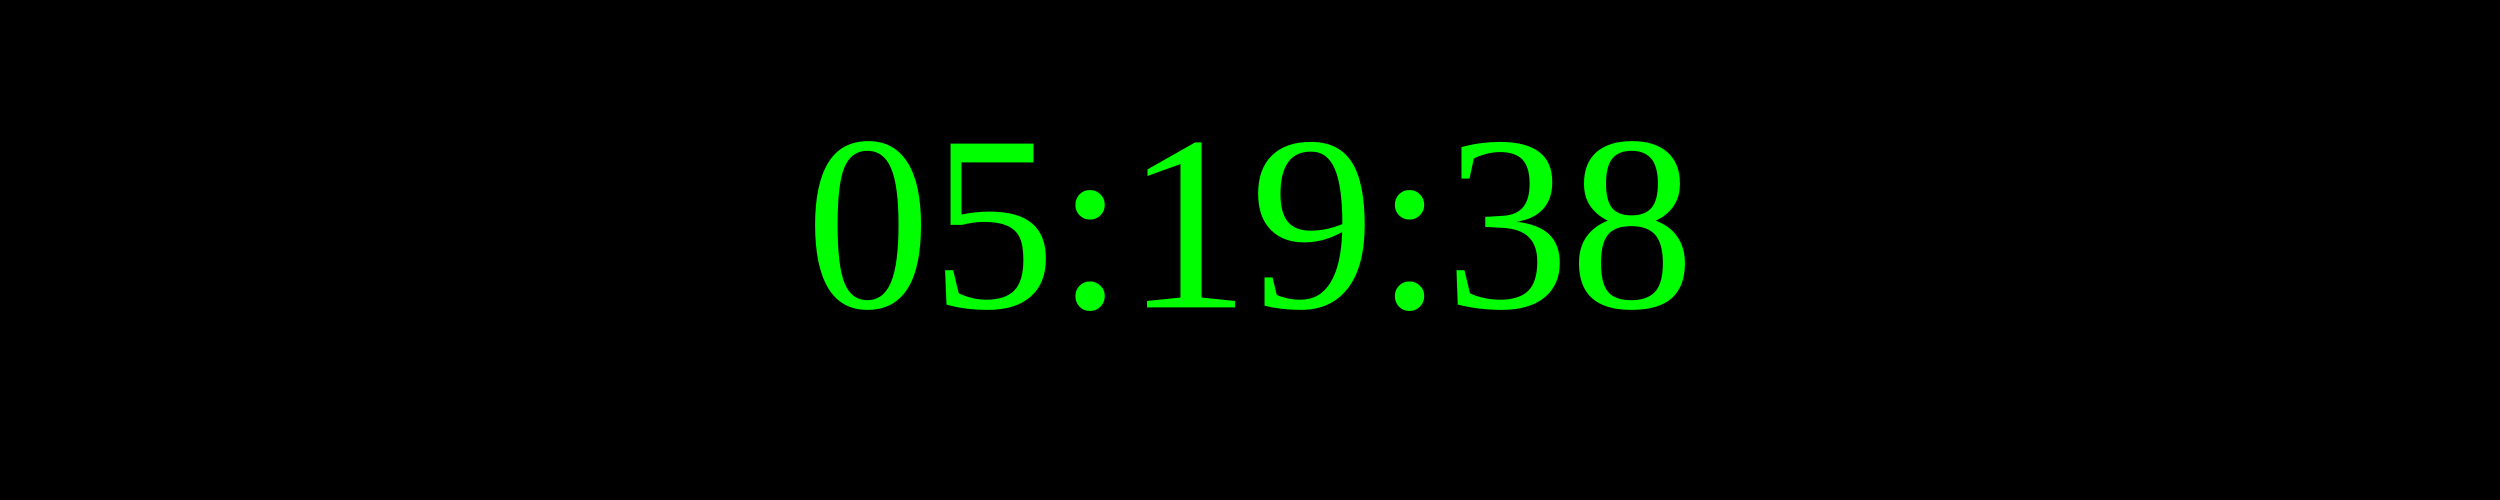
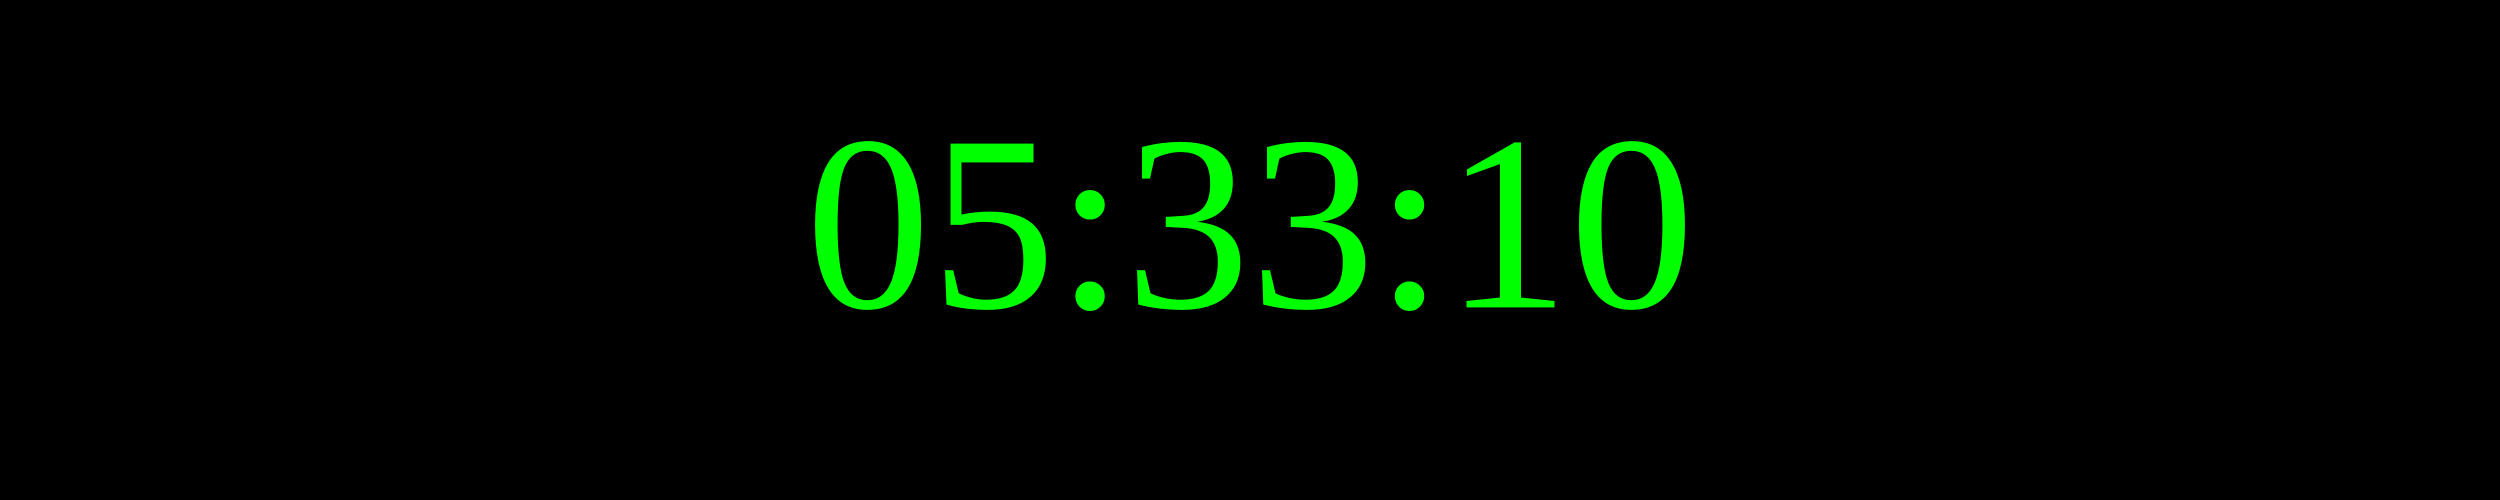
<svg xmlns="http://www.w3.org/2000/svg" width="250" height="50">
  <rect width="100%" height="100%" fill="black" />
  <text x="50%" y="50%" font-size="25" fill="lime" text-anchor="middle" dominant-baseline="middle">
- 05:19:38
+ 05:33:10
</text>
</svg>
